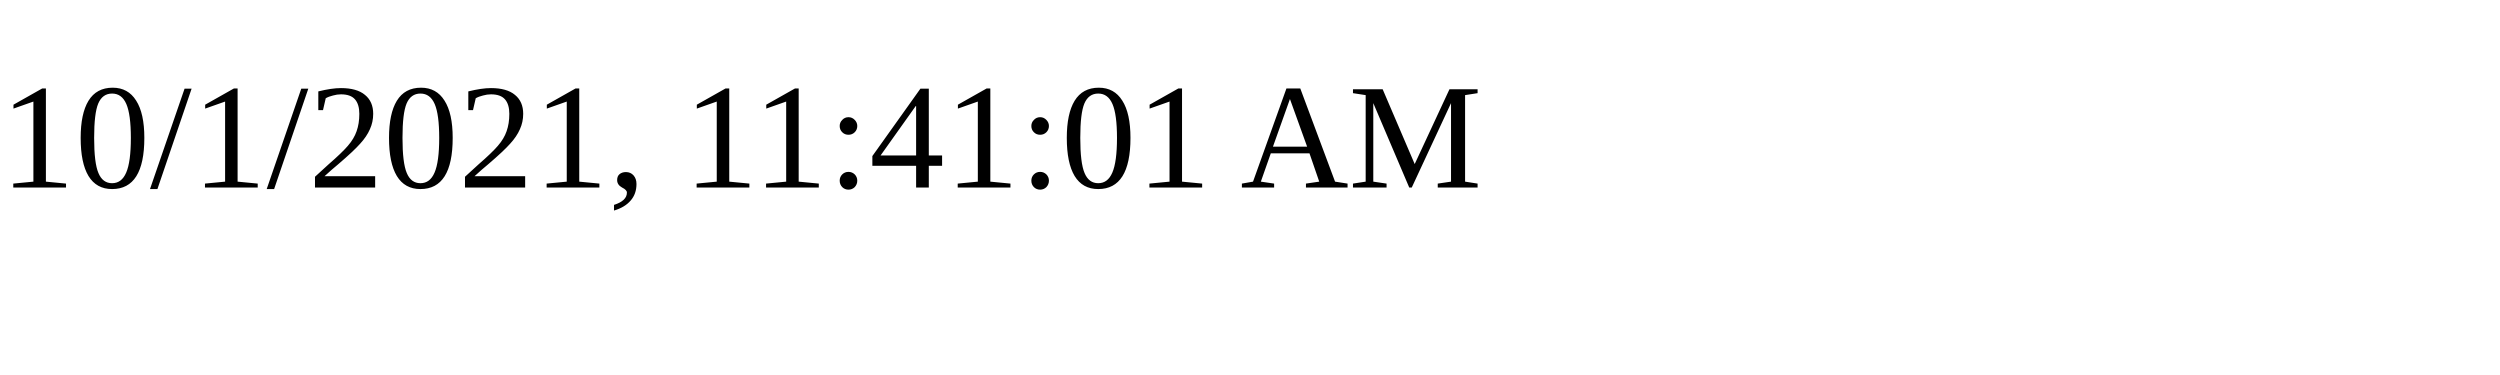
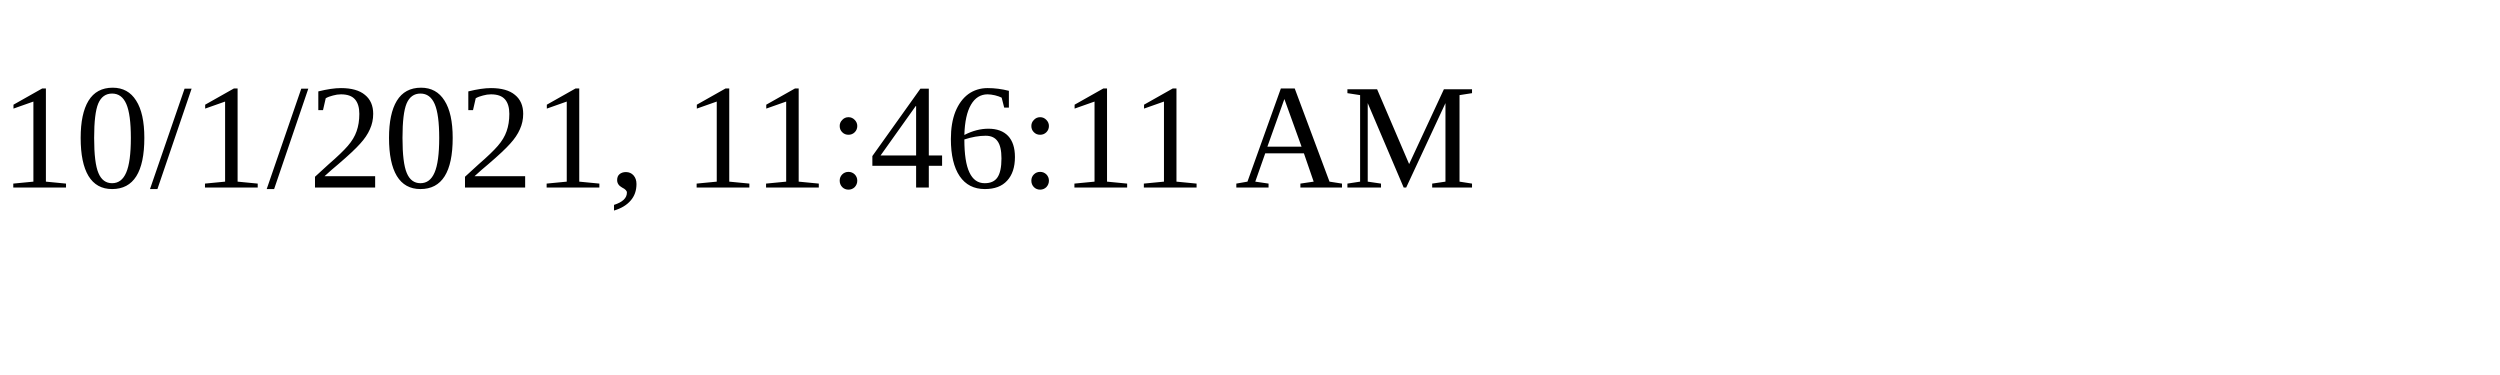
<svg xmlns="http://www.w3.org/2000/svg" height="30" width="200">
-   <text x="0" y="15">10/1/2021, 11:41:01 AM</text>
+   <text x="0" y="15">10/1/2021, 11:46:11 AM</text>
</svg>
